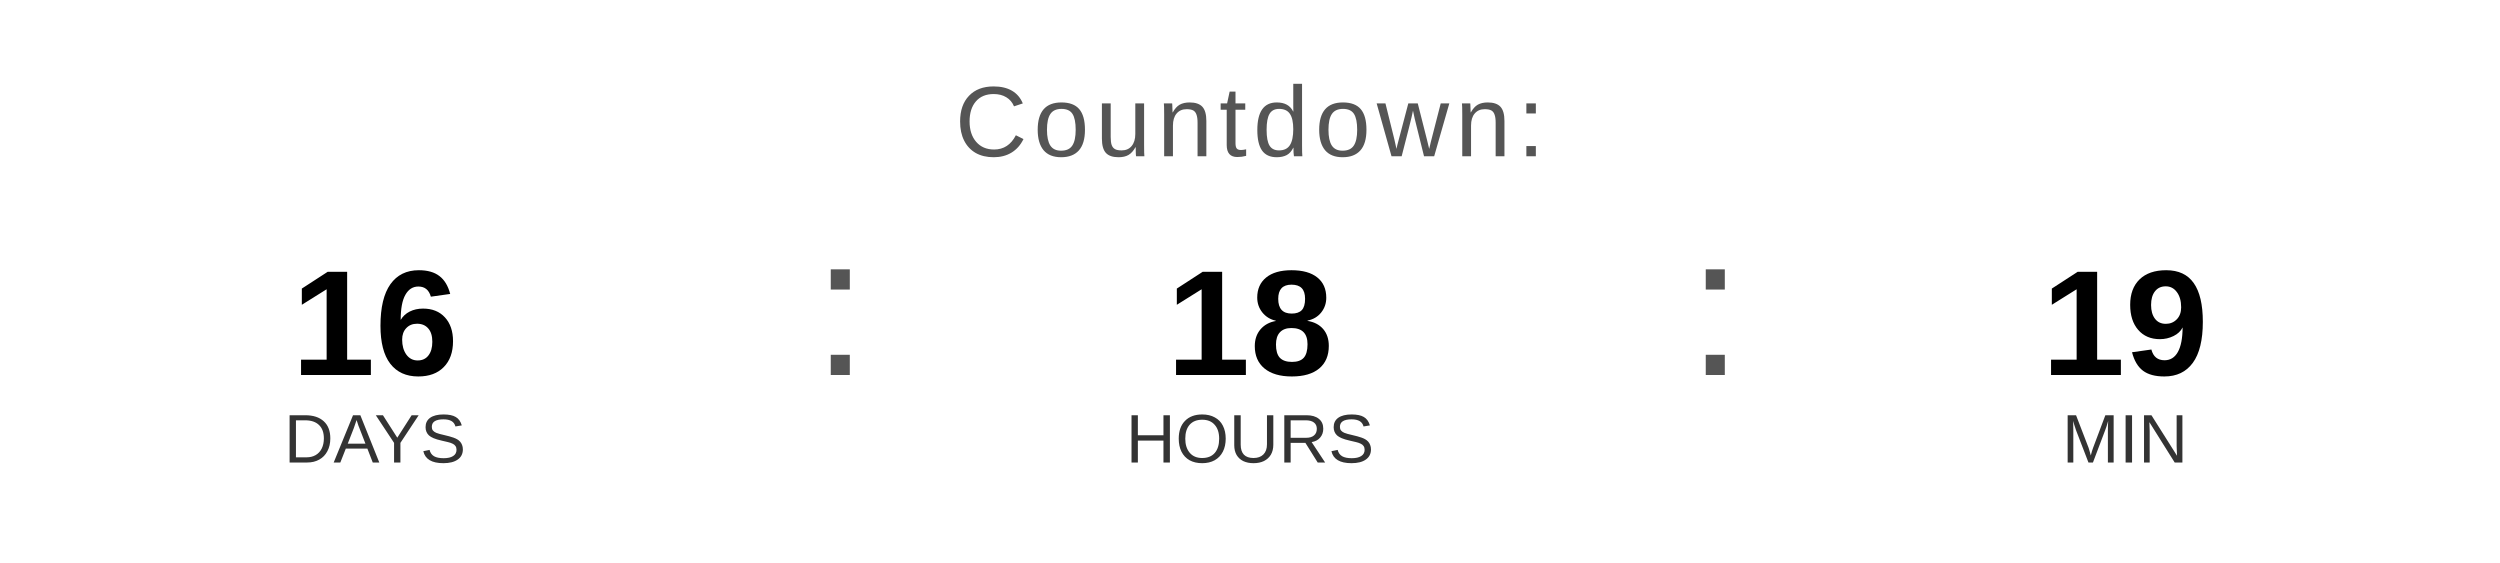
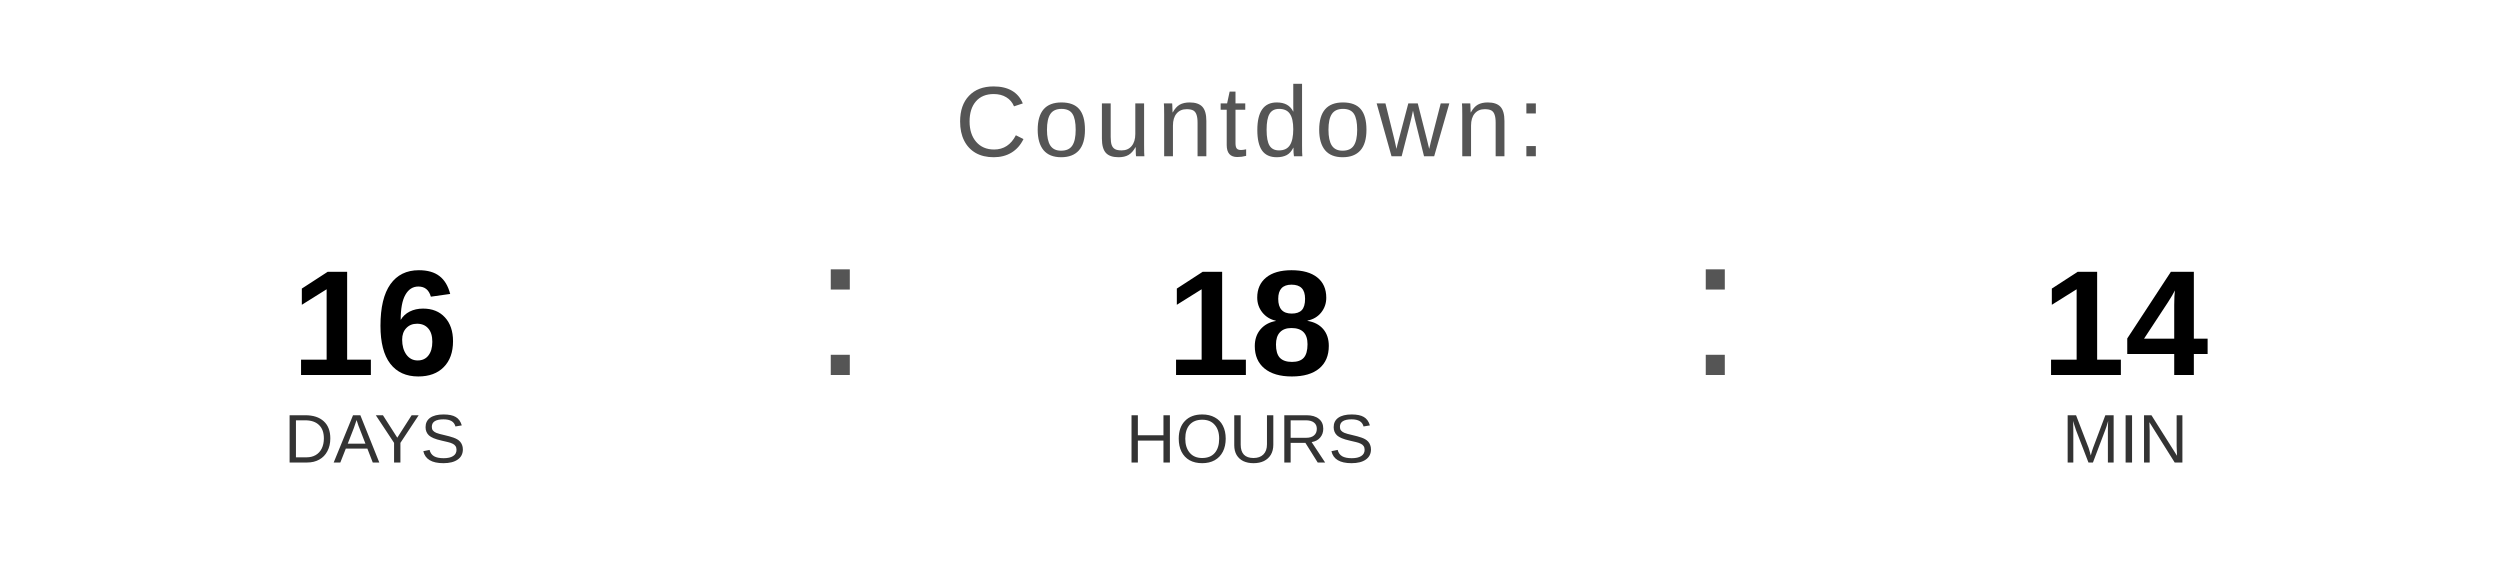
<svg xmlns="http://www.w3.org/2000/svg" width="400" height="90" viewBox="0 0 400 90">
  <text x="200" y="25" font-family="Arial, Helvetica, sans-serif" font-size="16" fill="#555555" text-anchor="middle" letter-spacing="1">
    Countdown:
  </text>
  <text x="60" y="60" font-family="Arial, Helvetica, sans-serif" font-size="24" font-weight="bold" fill="#000000" text-anchor="middle">16</text>
  <text x="60" y="74" font-family="Arial, Helvetica, sans-serif" font-size="11" fill="#333333" text-anchor="middle">DAYS</text>
  <text x="130" y="60" font-family="Arial, sans-serif" font-size="32" fill="#555555">:</text>
  <text x="200" y="60" font-family="Arial, Helvetica, sans-serif" font-size="24" font-weight="bold" fill="#000000" text-anchor="middle">18</text>
  <text x="200" y="74" font-family="Arial, Helvetica, sans-serif" font-size="11" fill="#333333" text-anchor="middle">HOURS</text>
  <text x="270" y="60" font-family="Arial, sans-serif" font-size="32" fill="#555555">:</text>
-   <text x="340" y="60" font-family="Arial, Helvetica, sans-serif" font-size="24" font-weight="bold" fill="#000000" text-anchor="middle">19</text>
+   <text x="340" y="60" font-family="Arial, Helvetica, sans-serif" font-size="24" font-weight="bold" fill="#000000" text-anchor="middle">14</text>
  <text x="340" y="74" font-family="Arial, Helvetica, sans-serif" font-size="11" fill="#333333" text-anchor="middle">MIN</text>
</svg>
